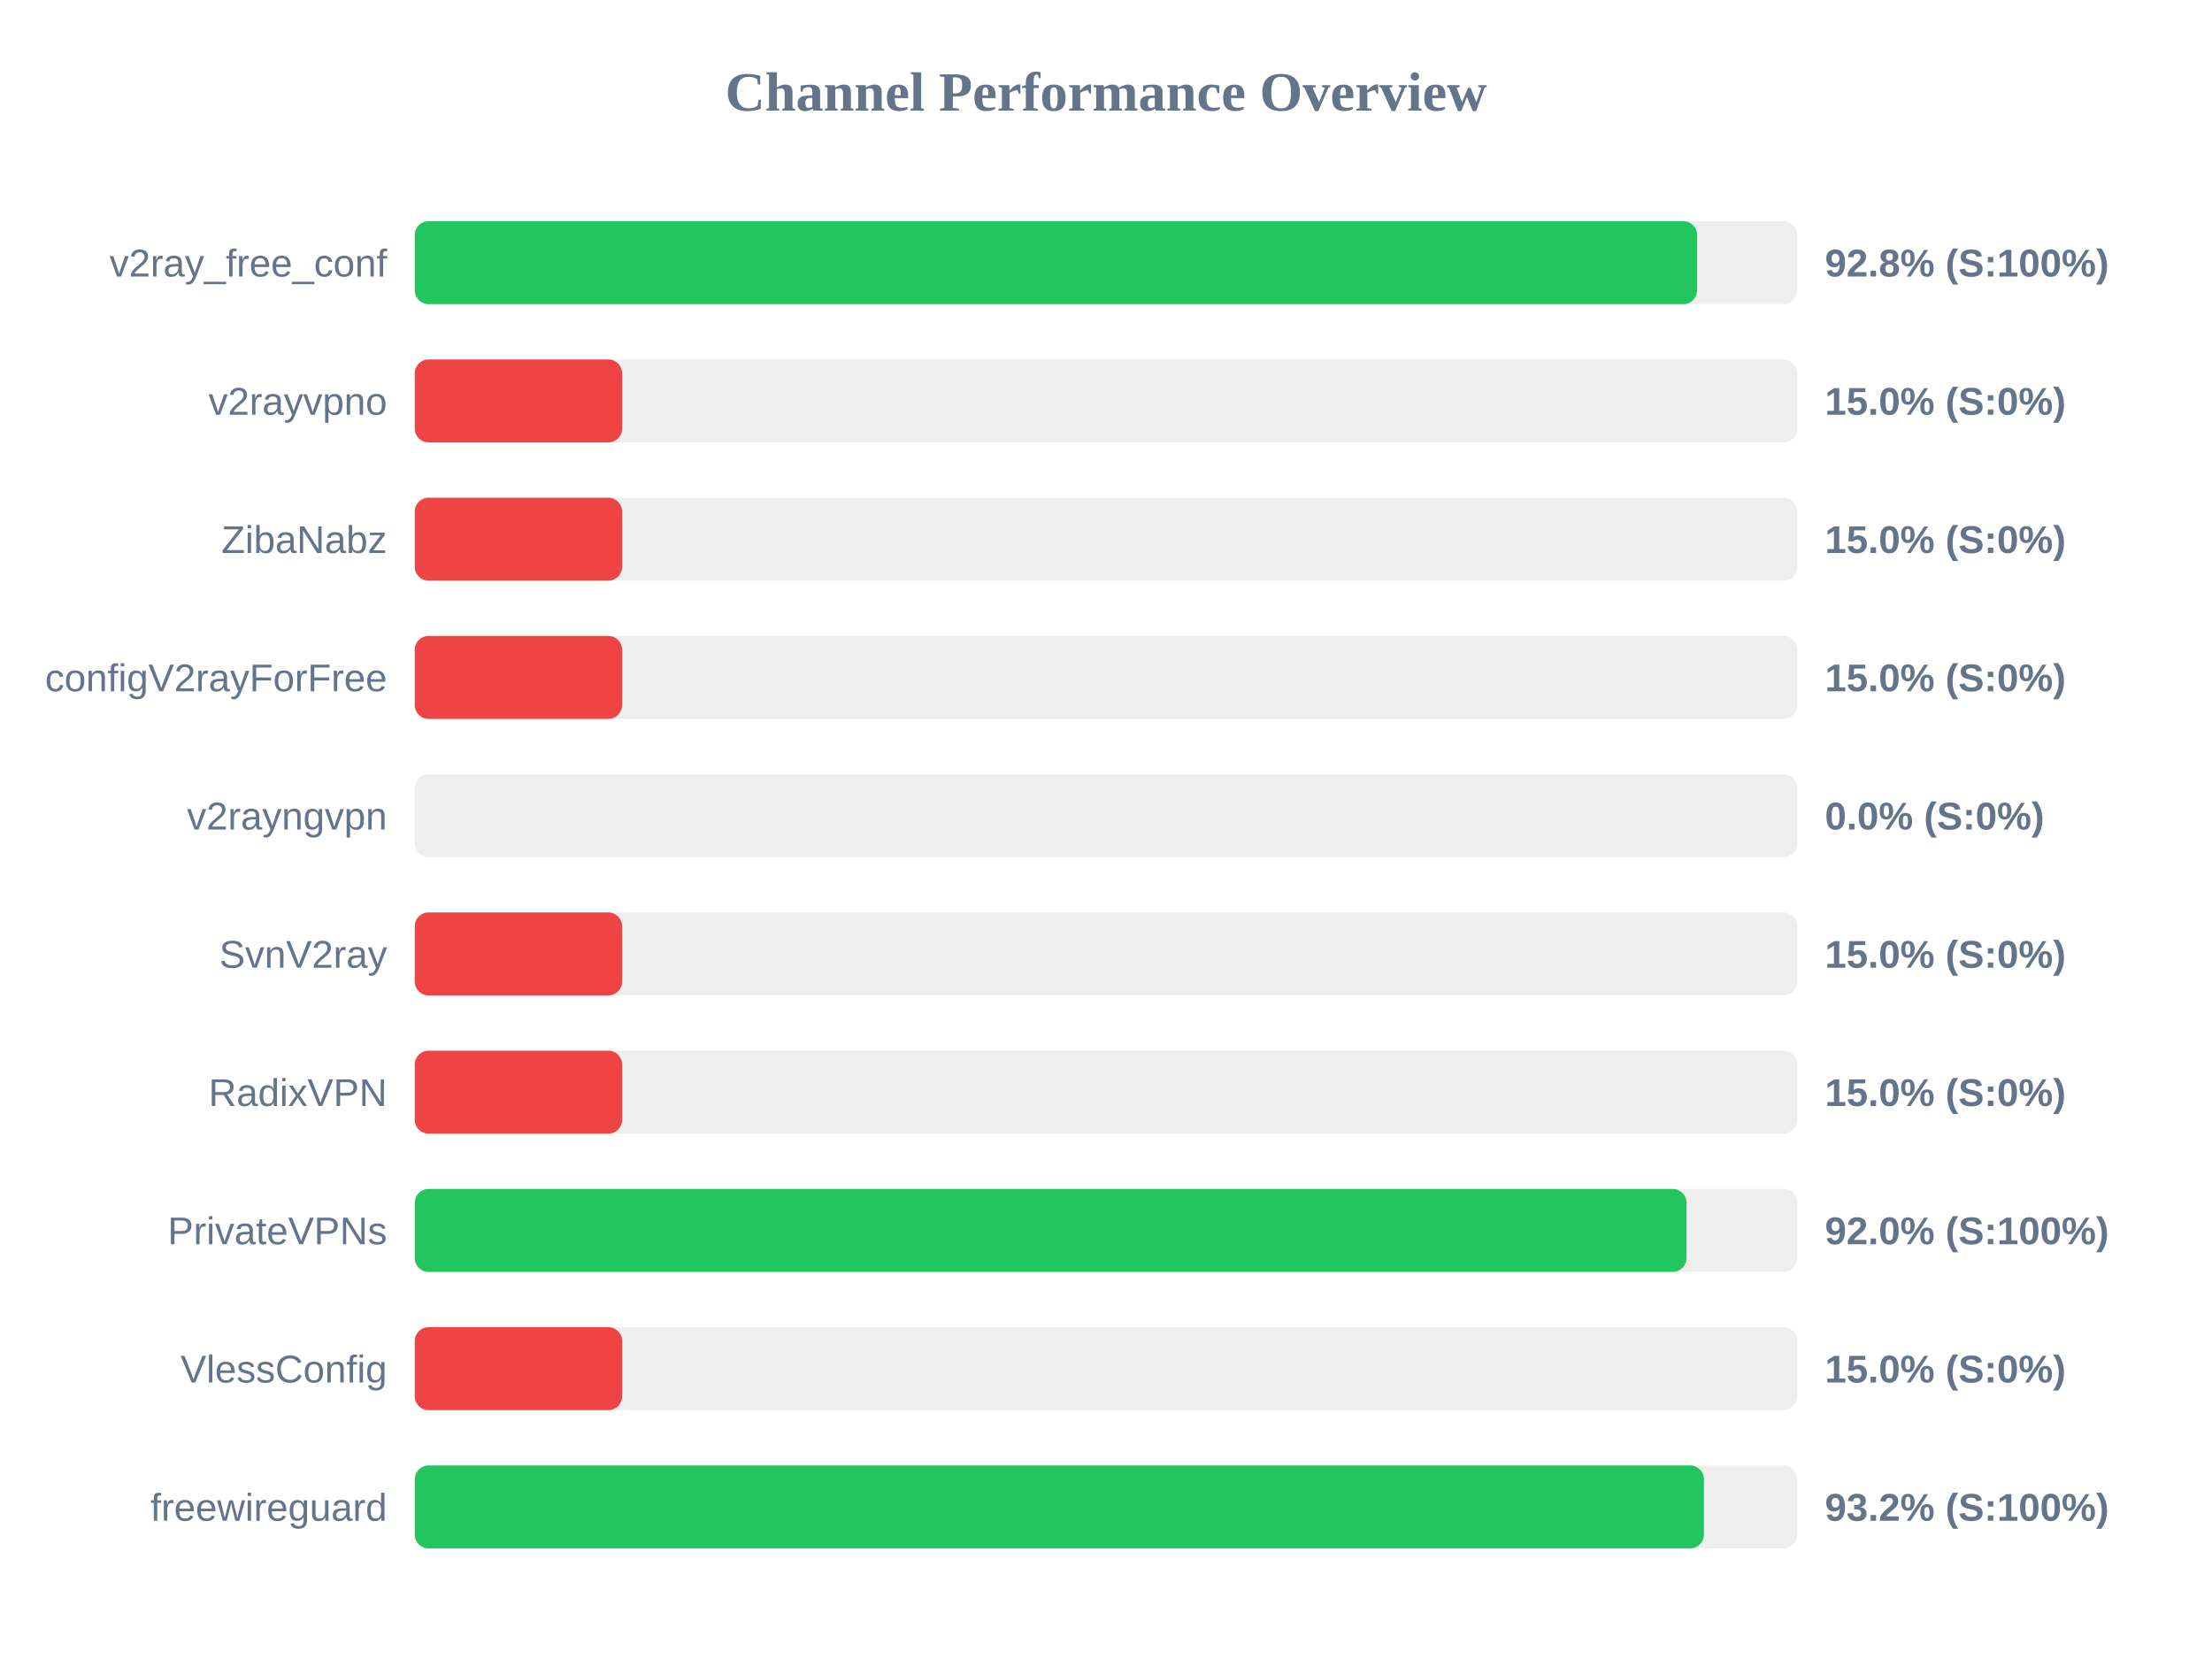
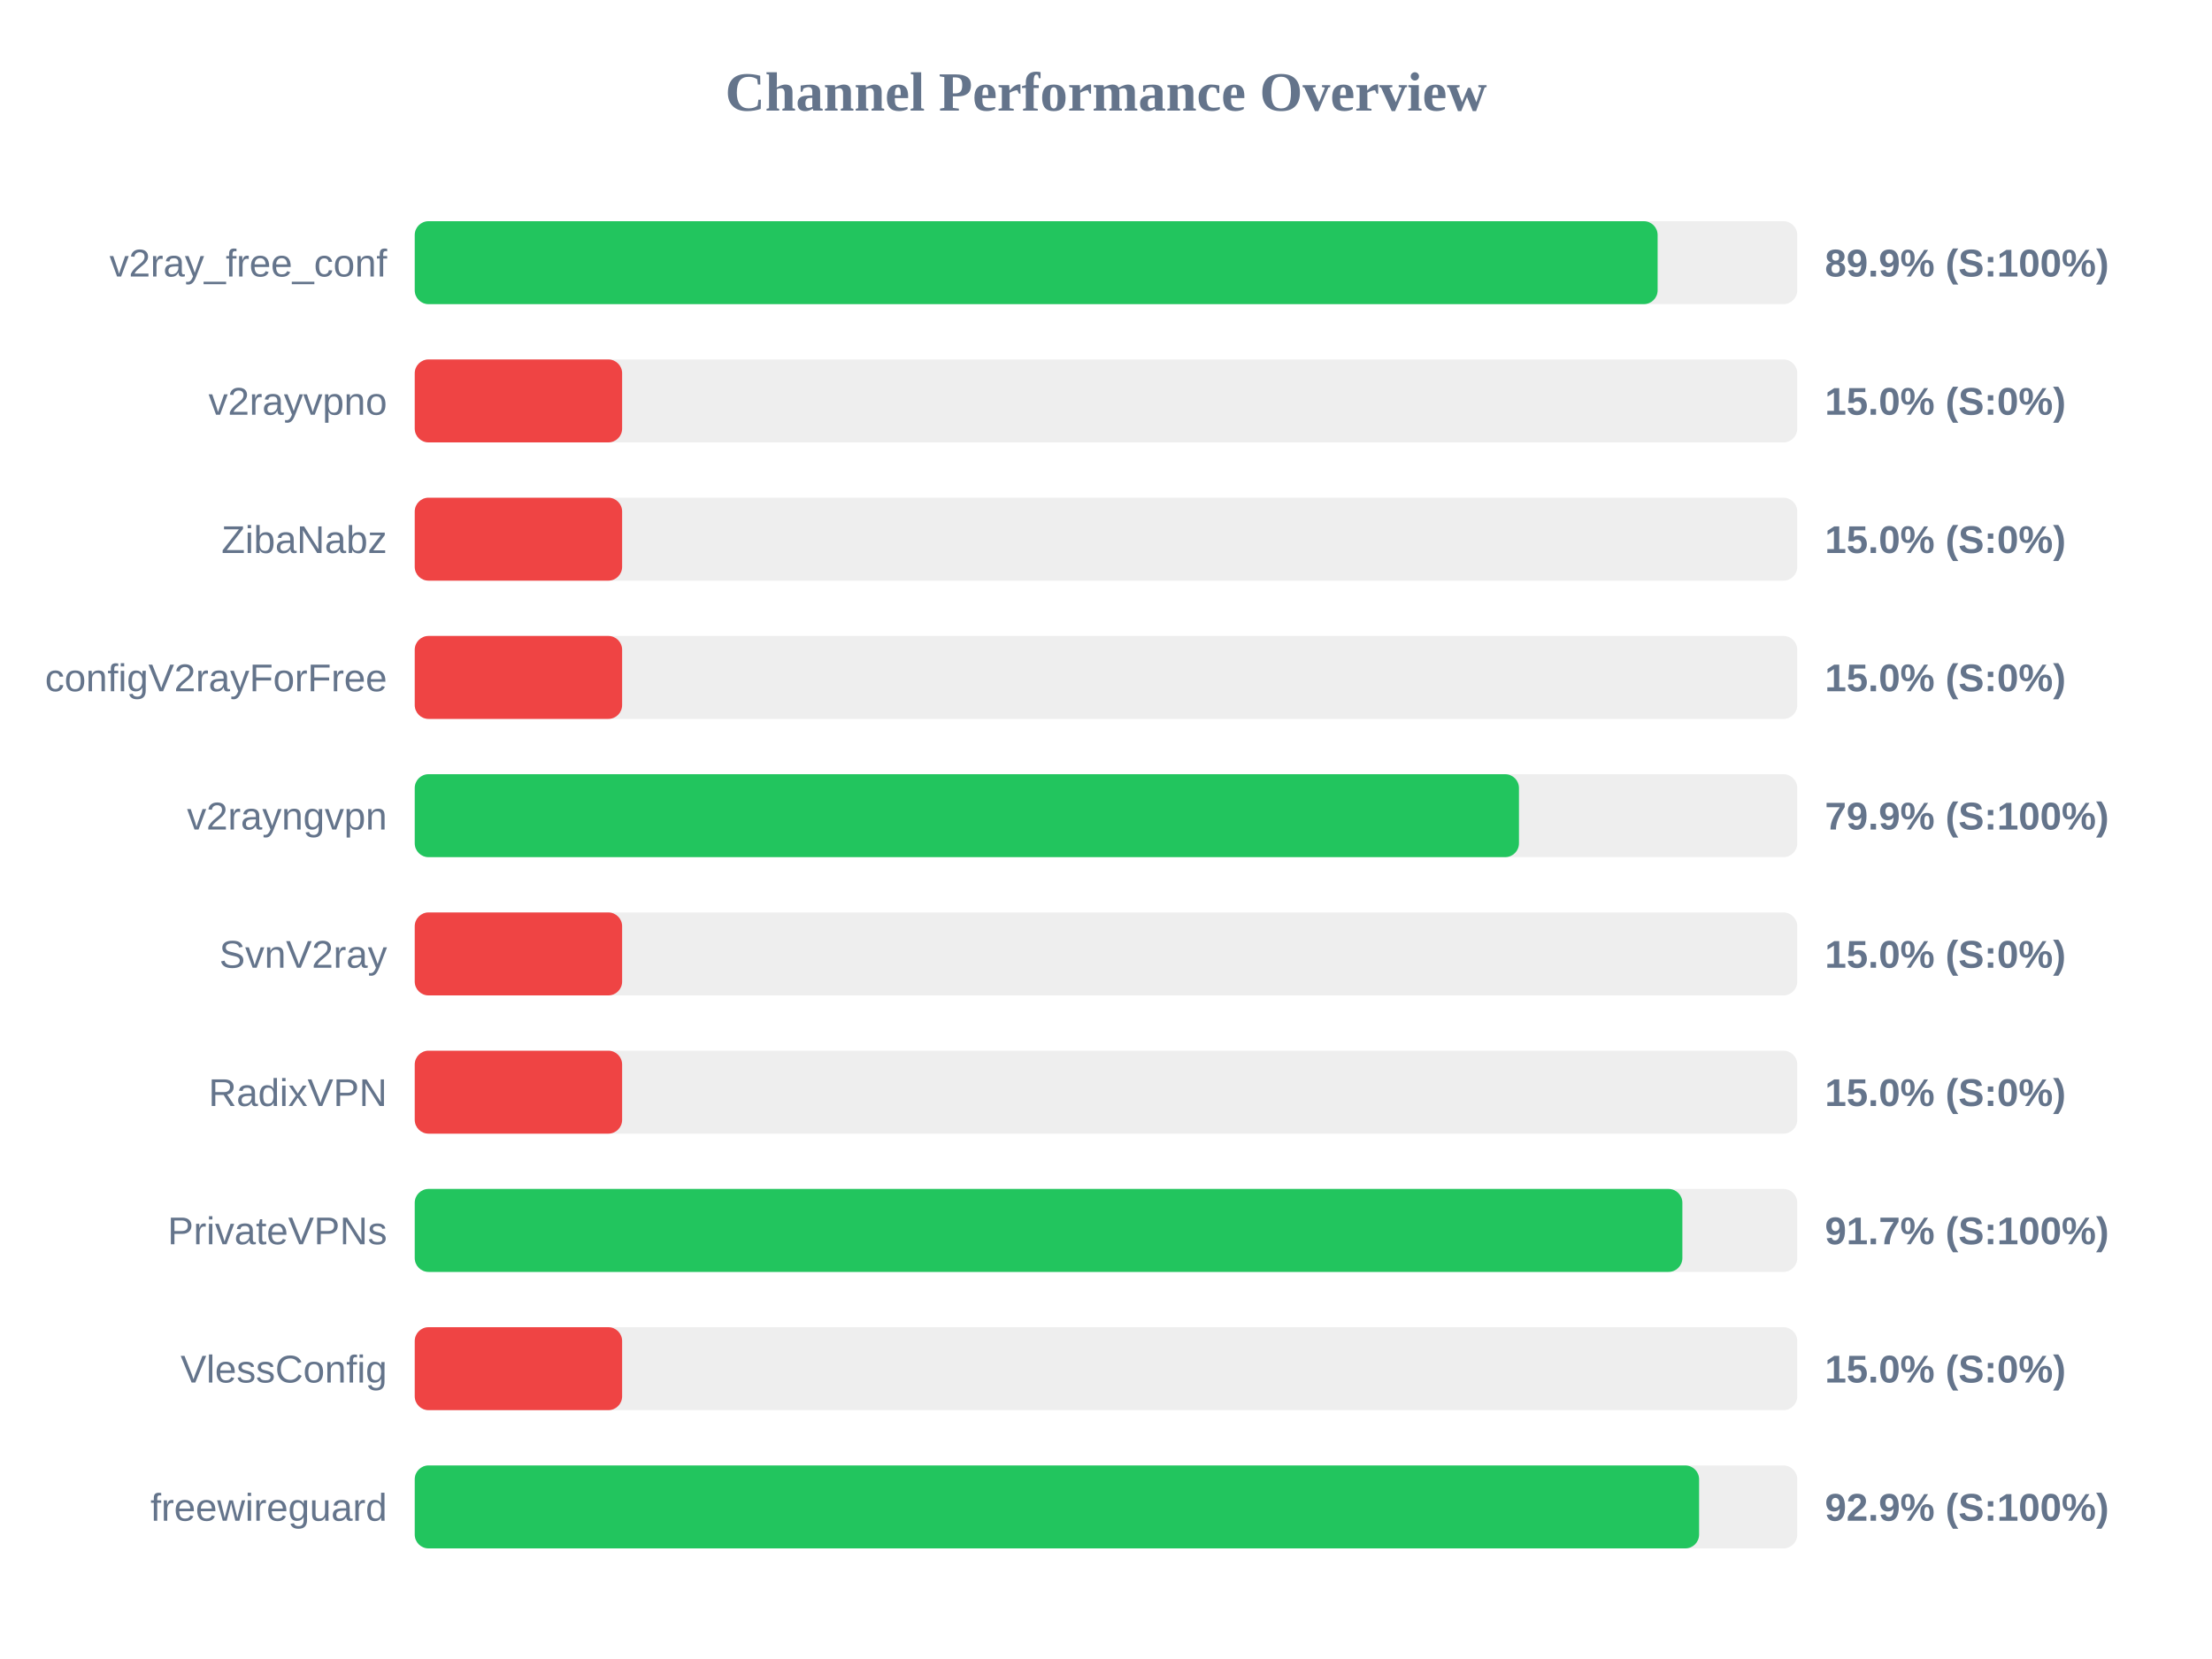
<svg xmlns="http://www.w3.org/2000/svg" width="800" height="600" version="1.1">
  <style>
        .row { font: 14px Arial; fill: #64748b; }
        .score { font: bold 14px Arial; fill: #64748b; }
    </style>
  <text x="400" y="40" text-anchor="middle" font-size="20px" font-weight="bold" fill="#64748b">Channel Performance Overview</text>
  <rect x="150" y="80" width="500" height="30" fill="#eee" rx="5" />
-   <rect x="150" y="80" width="463.8" height="30" fill="#22c55e" rx="5" />
+   <rect x="150" y="80" width="449.5" height="30" fill="#22c55e" rx="5" />
  <text x="140" y="100" text-anchor="end" class="row">v2ray_free_conf</text>
-   <text x="660" y="100" text-anchor="start" class="score">92.8% (S:100%)</text>
+   <text x="660" y="100" text-anchor="start" class="score">89.9% (S:100%)</text>
  <rect x="150" y="130" width="500" height="30" fill="#eee" rx="5" />
  <rect x="150" y="130" width="75.0" height="30" fill="#ef4444" rx="5" />
  <text x="140" y="150" text-anchor="end" class="row">v2rayvpno</text>
  <text x="660" y="150" text-anchor="start" class="score">15.0% (S:0%)</text>
  <rect x="150" y="180" width="500" height="30" fill="#eee" rx="5" />
  <rect x="150" y="180" width="75.0" height="30" fill="#ef4444" rx="5" />
  <text x="140" y="200" text-anchor="end" class="row">ZibaNabz</text>
  <text x="660" y="200" text-anchor="start" class="score">15.0% (S:0%)</text>
  <rect x="150" y="230" width="500" height="30" fill="#eee" rx="5" />
  <rect x="150" y="230" width="75.0" height="30" fill="#ef4444" rx="5" />
  <text x="140" y="250" text-anchor="end" class="row">configV2rayForFree</text>
  <text x="660" y="250" text-anchor="start" class="score">15.0% (S:0%)</text>
  <rect x="150" y="280" width="500" height="30" fill="#eee" rx="5" />
-   <rect x="150" y="280" width="0.0" height="30" fill="#ef4444" rx="5" />
+   <rect x="150" y="280" width="399.35" height="30" fill="#22c55e" rx="5" />
  <text x="140" y="300" text-anchor="end" class="row">v2rayngvpn</text>
-   <text x="660" y="300" text-anchor="start" class="score">0.0% (S:0%)</text>
+   <text x="660" y="300" text-anchor="start" class="score">79.9% (S:100%)</text>
  <rect x="150" y="330" width="500" height="30" fill="#eee" rx="5" />
  <rect x="150" y="330" width="75.0" height="30" fill="#ef4444" rx="5" />
  <text x="140" y="350" text-anchor="end" class="row">SvnV2ray</text>
  <text x="660" y="350" text-anchor="start" class="score">15.0% (S:0%)</text>
  <rect x="150" y="380" width="500" height="30" fill="#eee" rx="5" />
  <rect x="150" y="380" width="75.0" height="30" fill="#ef4444" rx="5" />
  <text x="140" y="400" text-anchor="end" class="row">RadixVPN</text>
  <text x="660" y="400" text-anchor="start" class="score">15.0% (S:0%)</text>
  <rect x="150" y="430" width="500" height="30" fill="#eee" rx="5" />
-   <rect x="150" y="430" width="459.95" height="30" fill="#22c55e" rx="5" />
+   <rect x="150" y="430" width="458.45" height="30" fill="#22c55e" rx="5" />
  <text x="140" y="450" text-anchor="end" class="row">PrivateVPNs</text>
-   <text x="660" y="450" text-anchor="start" class="score">92.0% (S:100%)</text>
+   <text x="660" y="450" text-anchor="start" class="score">91.7% (S:100%)</text>
  <rect x="150" y="480" width="500" height="30" fill="#eee" rx="5" />
  <rect x="150" y="480" width="75.0" height="30" fill="#ef4444" rx="5" />
  <text x="140" y="500" text-anchor="end" class="row">VlessConfig</text>
  <text x="660" y="500" text-anchor="start" class="score">15.0% (S:0%)</text>
  <rect x="150" y="530" width="500" height="30" fill="#eee" rx="5" />
-   <rect x="150" y="530" width="466.25" height="30" fill="#22c55e" rx="5" />
+   <rect x="150" y="530" width="464.5" height="30" fill="#22c55e" rx="5" />
  <text x="140" y="550" text-anchor="end" class="row">freewireguard</text>
-   <text x="660" y="550" text-anchor="start" class="score">93.2% (S:100%)</text>
+   <text x="660" y="550" text-anchor="start" class="score">92.9% (S:100%)</text>
</svg>
